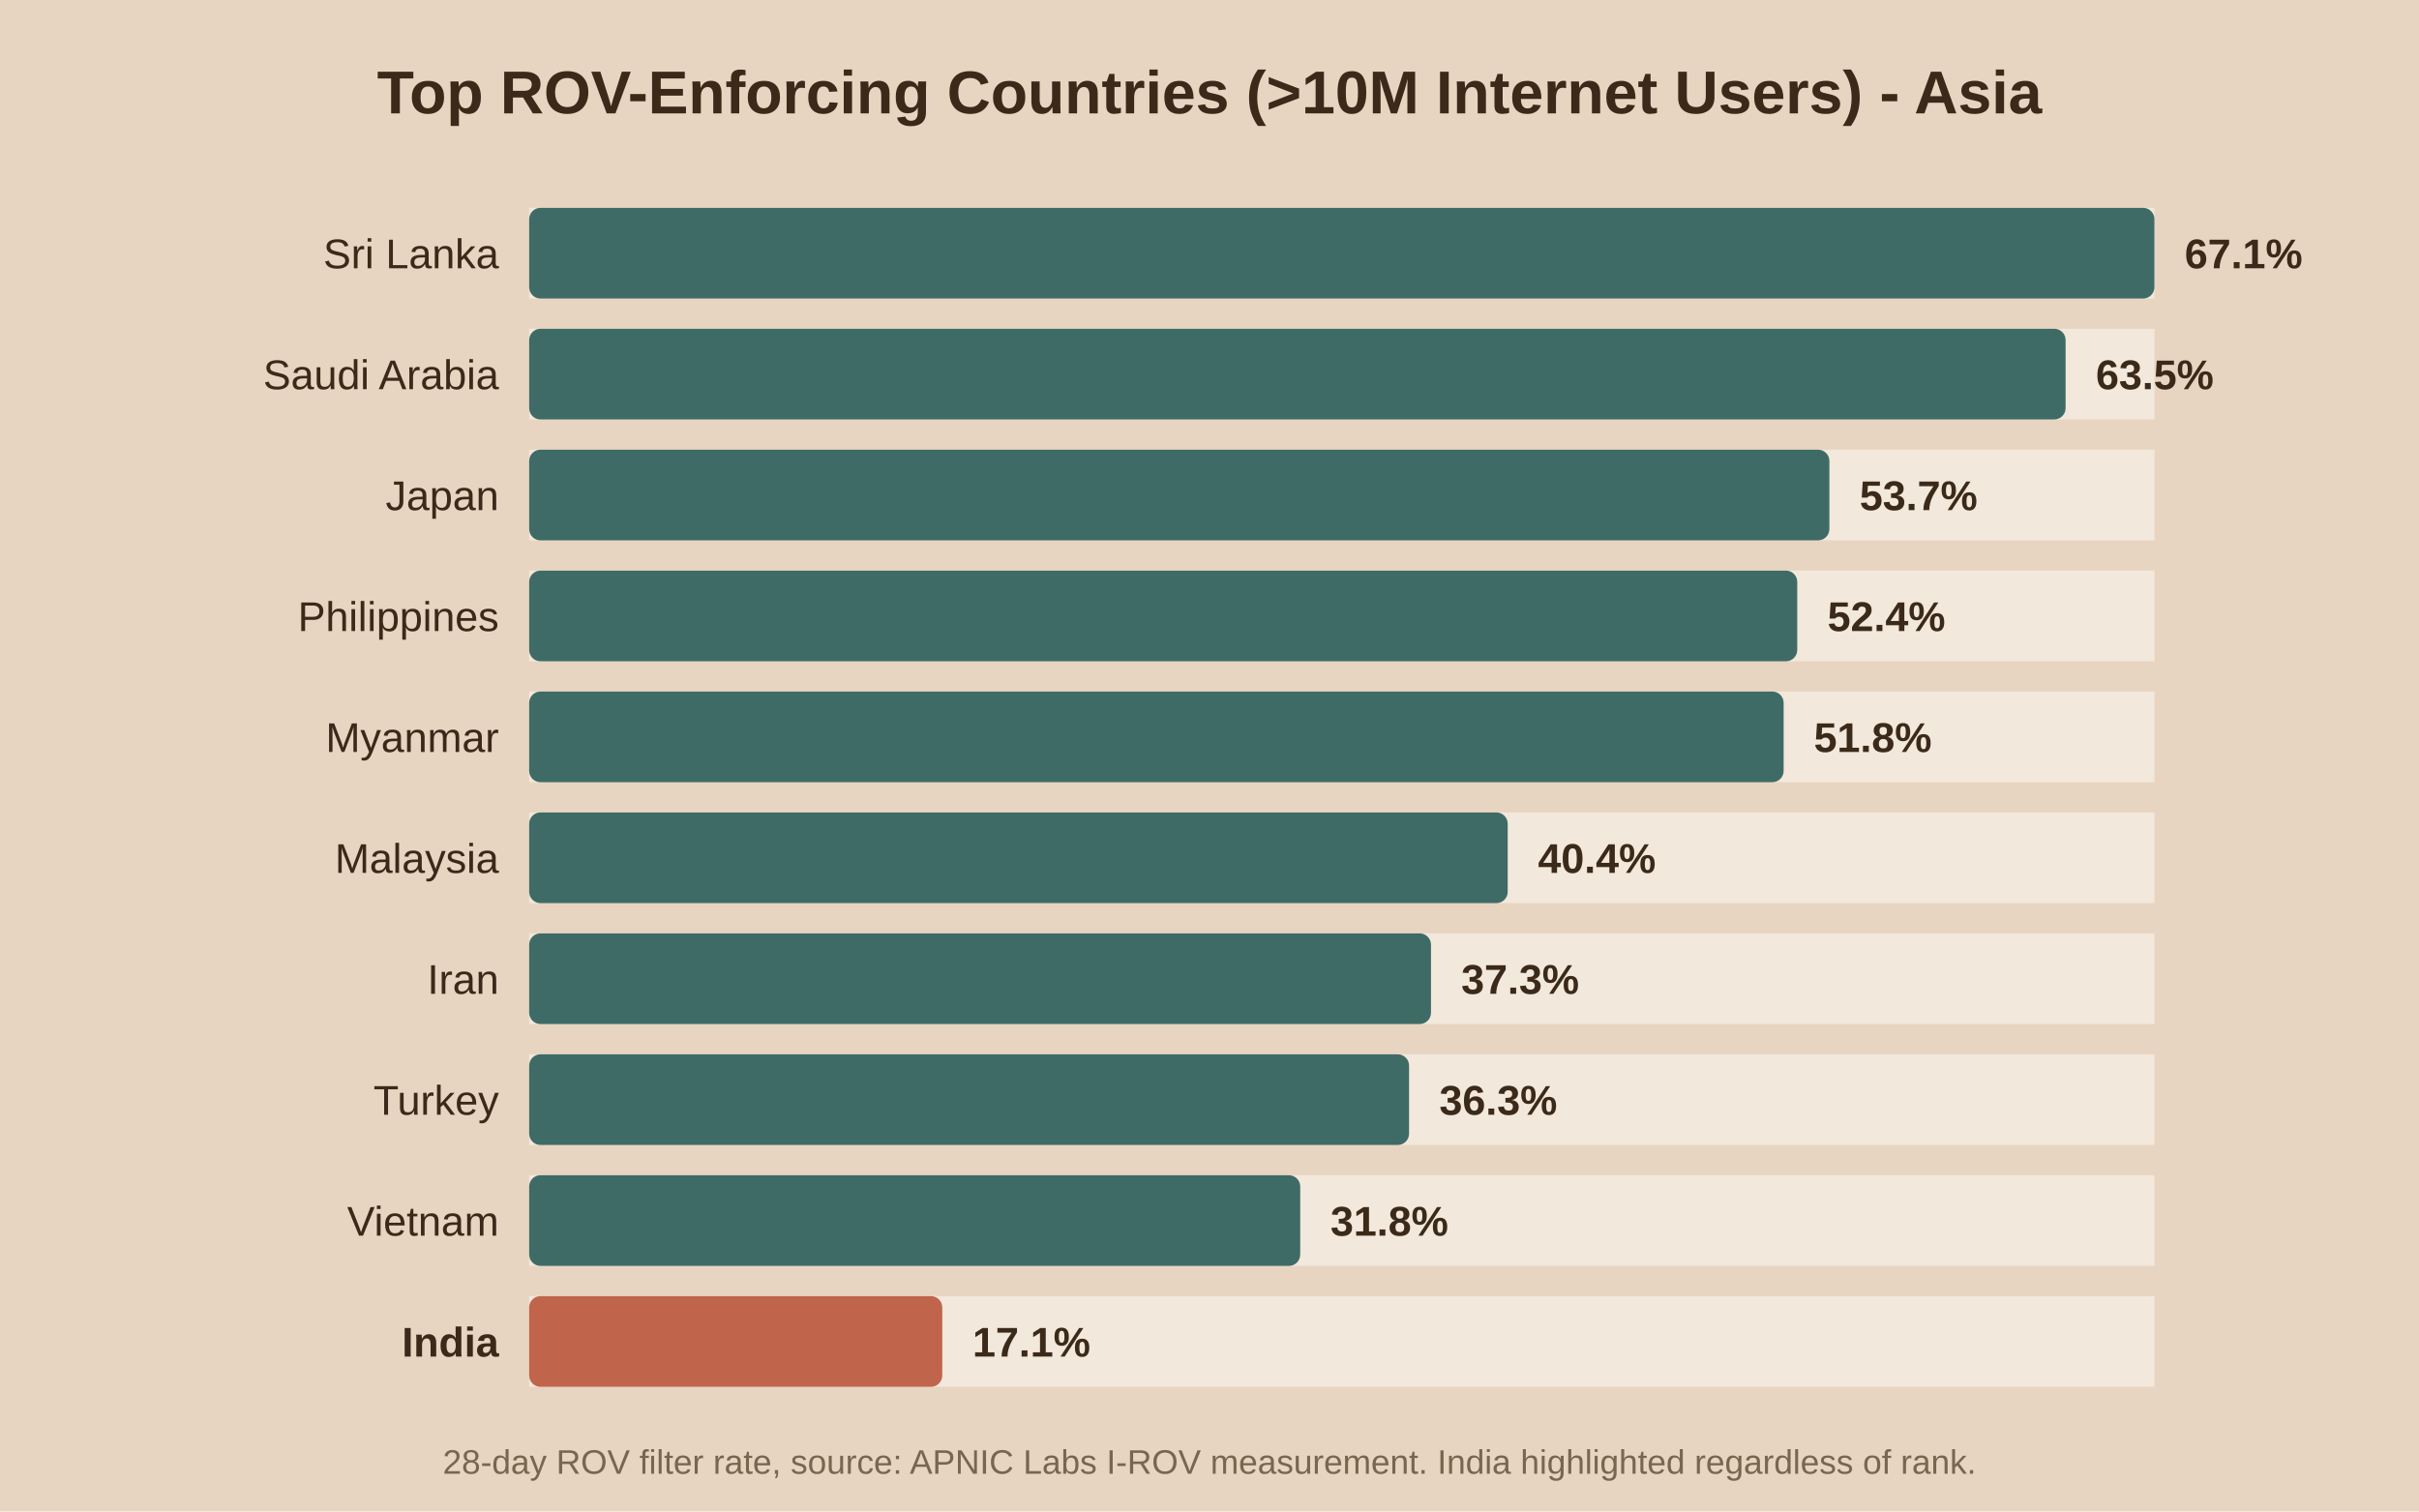
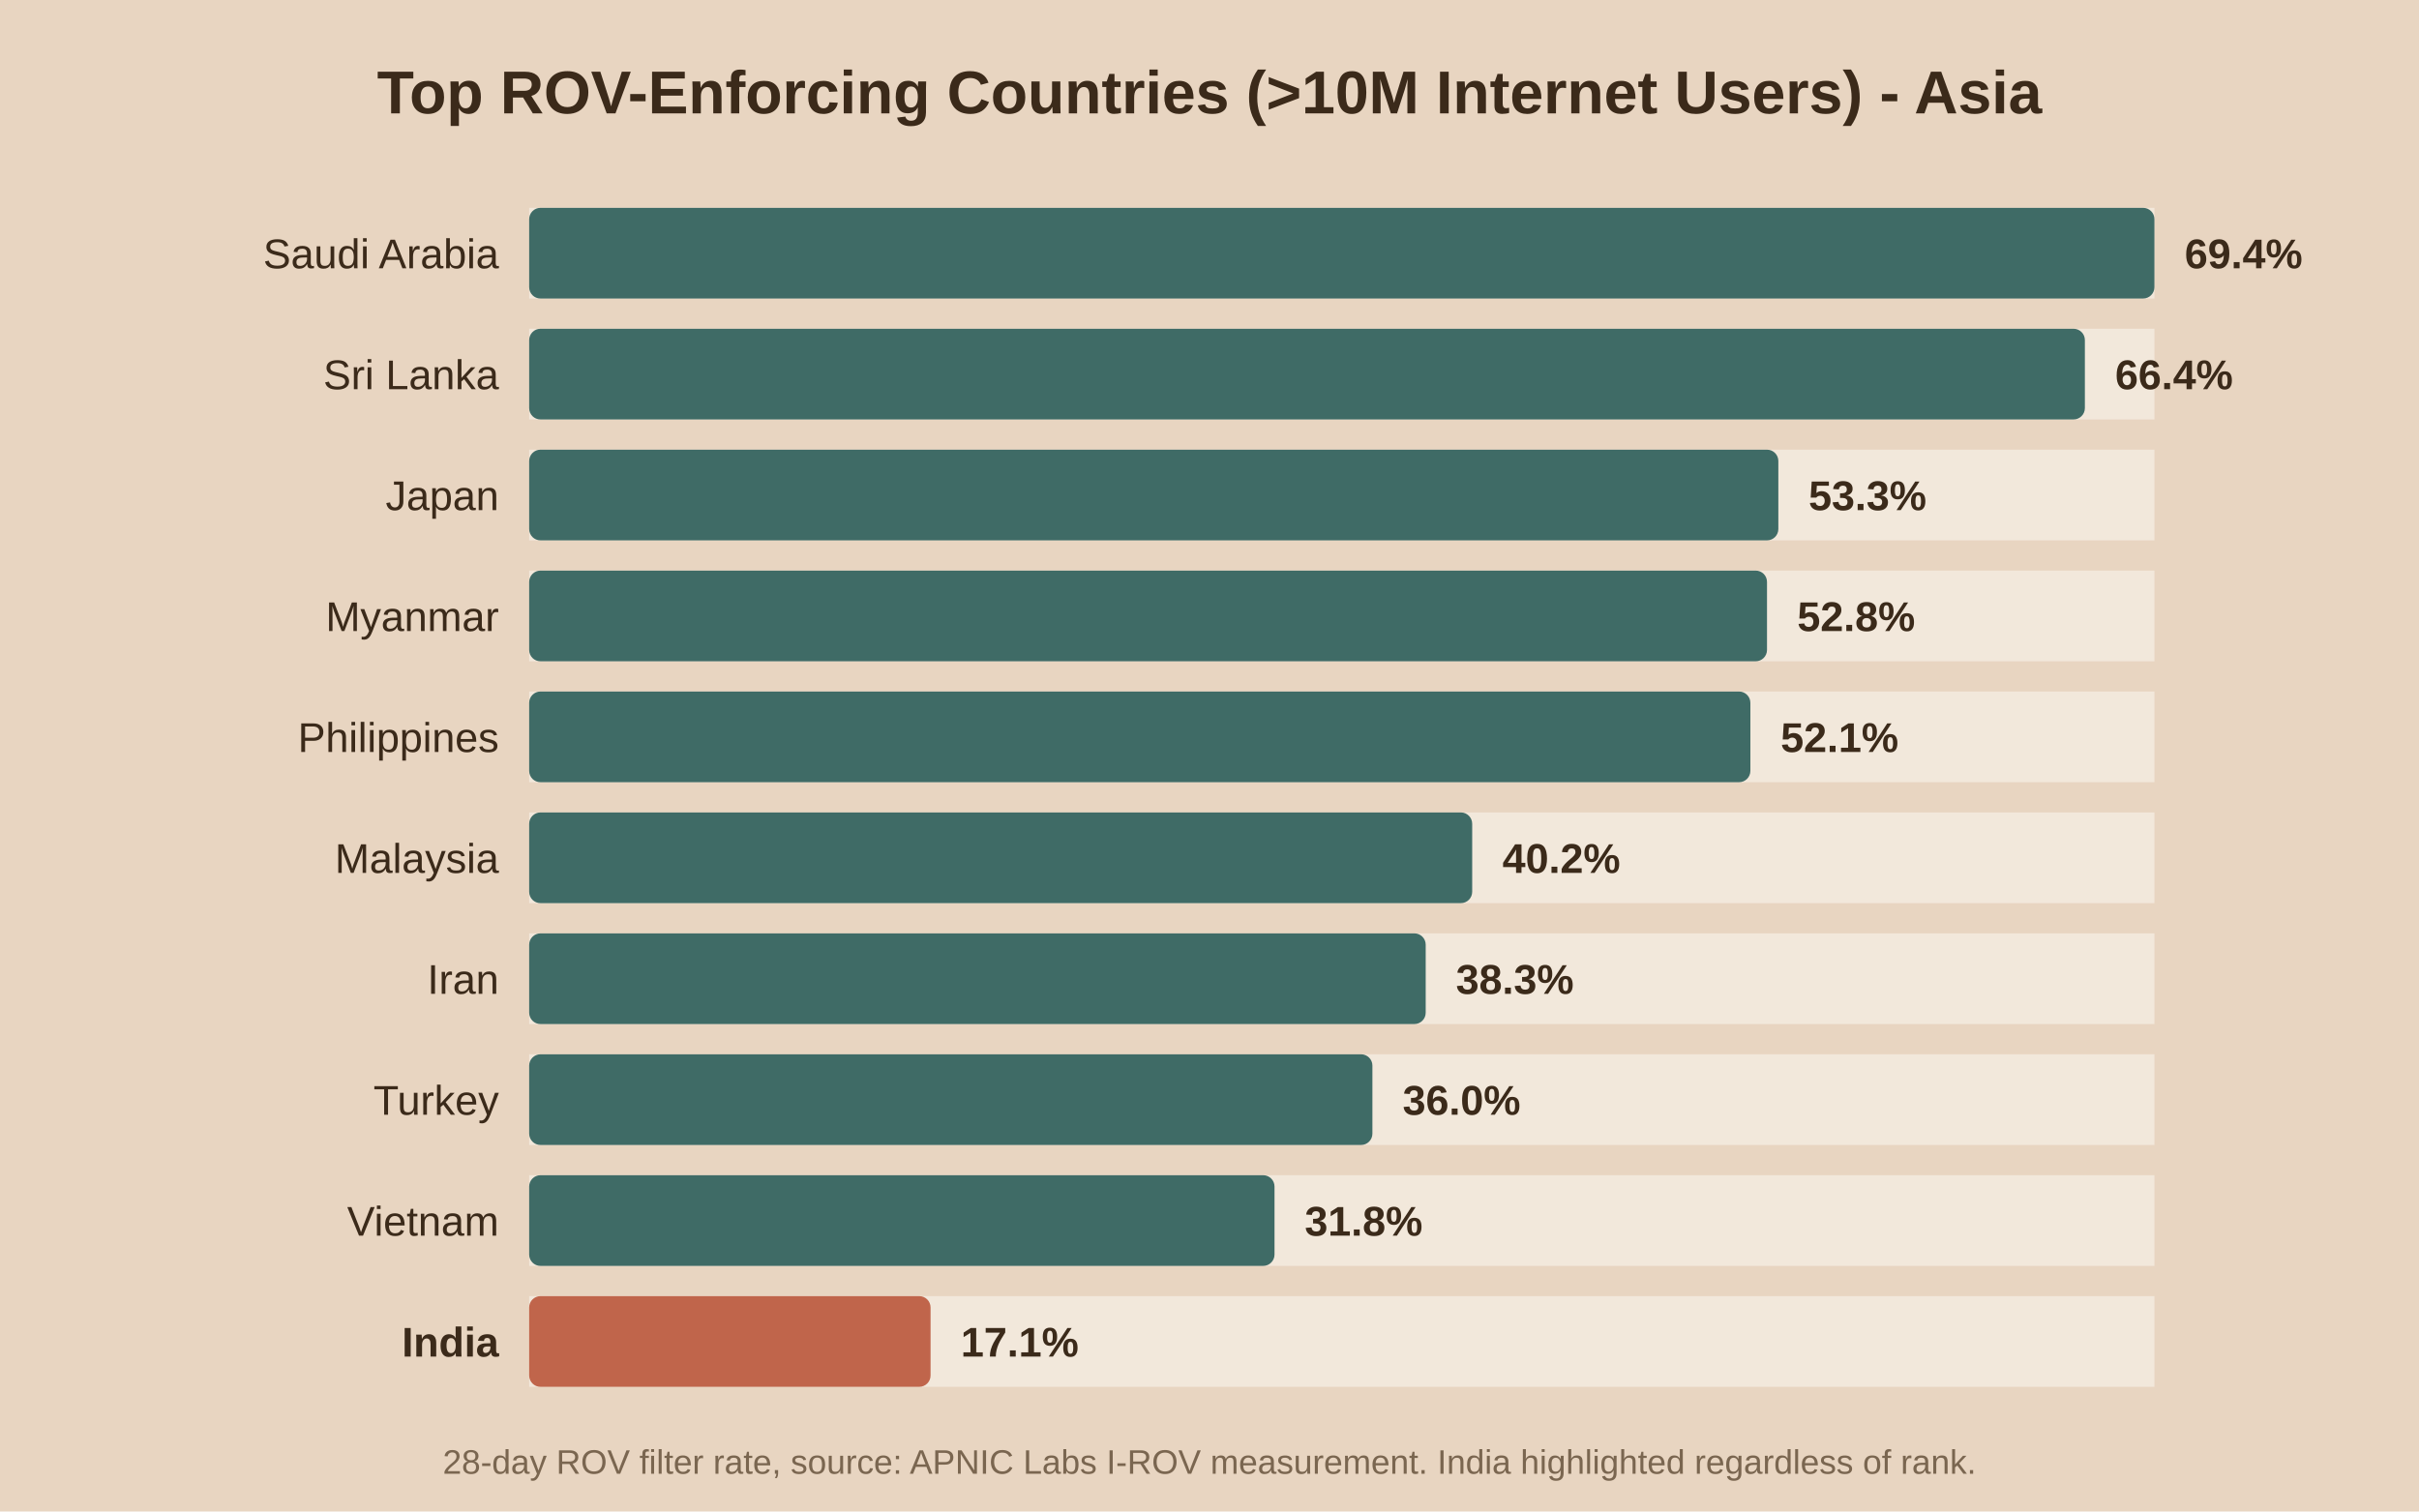
<svg xmlns="http://www.w3.org/2000/svg" viewBox="0 0 640 400">
  <rect width="640" height="400" fill="#e8d5c1" />
  <text x="320.0" y="30" text-anchor="middle" font-family="Arial" font-size="16" font-weight="bold" fill="#3b2a1a">Top ROV-Enforcing Countries (&gt;10M Internet Users) - Asia</text>
  <rect x="140" y="55" width="430" height="24" fill="#f2e8db" />
  <rect x="140" y="55" width="430.0" height="24" fill="#3f6b66" rx="3" />
-   <text x="132" y="71.0" text-anchor="end" font-family="Arial" font-size="11" font-weight="normal" fill="#3b2a1a">Sri Lanka</text>
-   <text x="578.0" y="71.0" font-family="Arial" font-size="11" font-weight="bold" fill="#3b2a1a">67.1%</text>
+   <text x="132" y="71.0" text-anchor="end" font-family="Arial" font-size="11" font-weight="normal" fill="#3b2a1a">Saudi Arabia</text>
+   <text x="578.0" y="71.0" font-family="Arial" font-size="11" font-weight="bold" fill="#3b2a1a">69.4%</text>
  <rect x="140" y="87" width="430" height="24" fill="#f2e8db" />
-   <rect x="140" y="87" width="406.5" height="24" fill="#3f6b66" rx="3" />
-   <text x="132" y="103.0" text-anchor="end" font-family="Arial" font-size="11" font-weight="normal" fill="#3b2a1a">Saudi Arabia</text>
-   <text x="554.5" y="103.0" font-family="Arial" font-size="11" font-weight="bold" fill="#3b2a1a">63.5%</text>
+   <rect x="140" y="87" width="411.6" height="24" fill="#3f6b66" rx="3" />
+   <text x="132" y="103.0" text-anchor="end" font-family="Arial" font-size="11" font-weight="normal" fill="#3b2a1a">Sri Lanka</text>
+   <text x="559.6" y="103.0" font-family="Arial" font-size="11" font-weight="bold" fill="#3b2a1a">66.4%</text>
  <rect x="140" y="119" width="430" height="24" fill="#f2e8db" />
-   <rect x="140" y="119" width="344.0" height="24" fill="#3f6b66" rx="3" />
+   <rect x="140" y="119" width="330.5" height="24" fill="#3f6b66" rx="3" />
  <text x="132" y="135.0" text-anchor="end" font-family="Arial" font-size="11" font-weight="normal" fill="#3b2a1a">Japan</text>
-   <text x="492.0" y="135.0" font-family="Arial" font-size="11" font-weight="bold" fill="#3b2a1a">53.7%</text>
+   <text x="478.5" y="135.0" font-family="Arial" font-size="11" font-weight="bold" fill="#3b2a1a">53.3%</text>
  <rect x="140" y="151" width="430" height="24" fill="#f2e8db" />
-   <rect x="140" y="151" width="335.5" height="24" fill="#3f6b66" rx="3" />
-   <text x="132" y="167.0" text-anchor="end" font-family="Arial" font-size="11" font-weight="normal" fill="#3b2a1a">Philippines</text>
-   <text x="483.5" y="167.0" font-family="Arial" font-size="11" font-weight="bold" fill="#3b2a1a">52.4%</text>
+   <rect x="140" y="151" width="327.5" height="24" fill="#3f6b66" rx="3" />
+   <text x="132" y="167.0" text-anchor="end" font-family="Arial" font-size="11" font-weight="normal" fill="#3b2a1a">Myanmar</text>
+   <text x="475.5" y="167.0" font-family="Arial" font-size="11" font-weight="bold" fill="#3b2a1a">52.8%</text>
  <rect x="140" y="183" width="430" height="24" fill="#f2e8db" />
-   <rect x="140" y="183" width="331.9" height="24" fill="#3f6b66" rx="3" />
-   <text x="132" y="199.0" text-anchor="end" font-family="Arial" font-size="11" font-weight="normal" fill="#3b2a1a">Myanmar</text>
-   <text x="479.9" y="199.0" font-family="Arial" font-size="11" font-weight="bold" fill="#3b2a1a">51.8%</text>
+   <rect x="140" y="183" width="323.1" height="24" fill="#3f6b66" rx="3" />
+   <text x="132" y="199.0" text-anchor="end" font-family="Arial" font-size="11" font-weight="normal" fill="#3b2a1a">Philippines</text>
+   <text x="471.1" y="199.0" font-family="Arial" font-size="11" font-weight="bold" fill="#3b2a1a">52.1%</text>
  <rect x="140" y="215" width="430" height="24" fill="#f2e8db" />
-   <rect x="140" y="215" width="258.9" height="24" fill="#3f6b66" rx="3" />
+   <rect x="140" y="215" width="249.5" height="24" fill="#3f6b66" rx="3" />
  <text x="132" y="231.0" text-anchor="end" font-family="Arial" font-size="11" font-weight="normal" fill="#3b2a1a">Malaysia</text>
-   <text x="406.9" y="231.0" font-family="Arial" font-size="11" font-weight="bold" fill="#3b2a1a">40.4%</text>
+   <text x="397.5" y="231.0" font-family="Arial" font-size="11" font-weight="bold" fill="#3b2a1a">40.2%</text>
  <rect x="140" y="247" width="430" height="24" fill="#f2e8db" />
-   <rect x="140" y="247" width="238.6" height="24" fill="#3f6b66" rx="3" />
+   <rect x="140" y="247" width="237.2" height="24" fill="#3f6b66" rx="3" />
  <text x="132" y="263.0" text-anchor="end" font-family="Arial" font-size="11" font-weight="normal" fill="#3b2a1a">Iran</text>
-   <text x="386.6" y="263.0" font-family="Arial" font-size="11" font-weight="bold" fill="#3b2a1a">37.3%</text>
+   <text x="385.2" y="263.0" font-family="Arial" font-size="11" font-weight="bold" fill="#3b2a1a">38.3%</text>
  <rect x="140" y="279" width="430" height="24" fill="#f2e8db" />
-   <rect x="140" y="279" width="232.8" height="24" fill="#3f6b66" rx="3" />
+   <rect x="140" y="279" width="223.1" height="24" fill="#3f6b66" rx="3" />
  <text x="132" y="295.0" text-anchor="end" font-family="Arial" font-size="11" font-weight="normal" fill="#3b2a1a">Turkey</text>
-   <text x="380.8" y="295.0" font-family="Arial" font-size="11" font-weight="bold" fill="#3b2a1a">36.3%</text>
+   <text x="371.1" y="295.0" font-family="Arial" font-size="11" font-weight="bold" fill="#3b2a1a">36.0%</text>
  <rect x="140" y="311" width="430" height="24" fill="#f2e8db" />
-   <rect x="140" y="311" width="204.0" height="24" fill="#3f6b66" rx="3" />
+   <rect x="140" y="311" width="197.2" height="24" fill="#3f6b66" rx="3" />
  <text x="132" y="327.0" text-anchor="end" font-family="Arial" font-size="11" font-weight="normal" fill="#3b2a1a">Vietnam</text>
-   <text x="352.0" y="327.0" font-family="Arial" font-size="11" font-weight="bold" fill="#3b2a1a">31.8%</text>
+   <text x="345.2" y="327.0" font-family="Arial" font-size="11" font-weight="bold" fill="#3b2a1a">31.8%</text>
  <rect x="140" y="343" width="430" height="24" fill="#f2e8db" />
-   <rect x="140" y="343" width="109.3" height="24" fill="#c0654b" rx="3" />
+   <rect x="140" y="343" width="106.2" height="24" fill="#c0654b" rx="3" />
  <text x="132" y="359.0" text-anchor="end" font-family="Arial" font-size="11" font-weight="bold" fill="#3b2a1a">India</text>
-   <text x="257.3" y="359.0" font-family="Arial" font-size="11" font-weight="bold" fill="#3b2a1a">17.1%</text>
+   <text x="254.2" y="359.0" font-family="Arial" font-size="11" font-weight="bold" fill="#3b2a1a">17.1%</text>
  <text x="320.0" y="390" text-anchor="middle" font-family="Arial" font-size="9" fill="#7a6650">28-day ROV filter rate, source: APNIC Labs I-ROV measurement. India highlighted regardless of rank.</text>
</svg>
